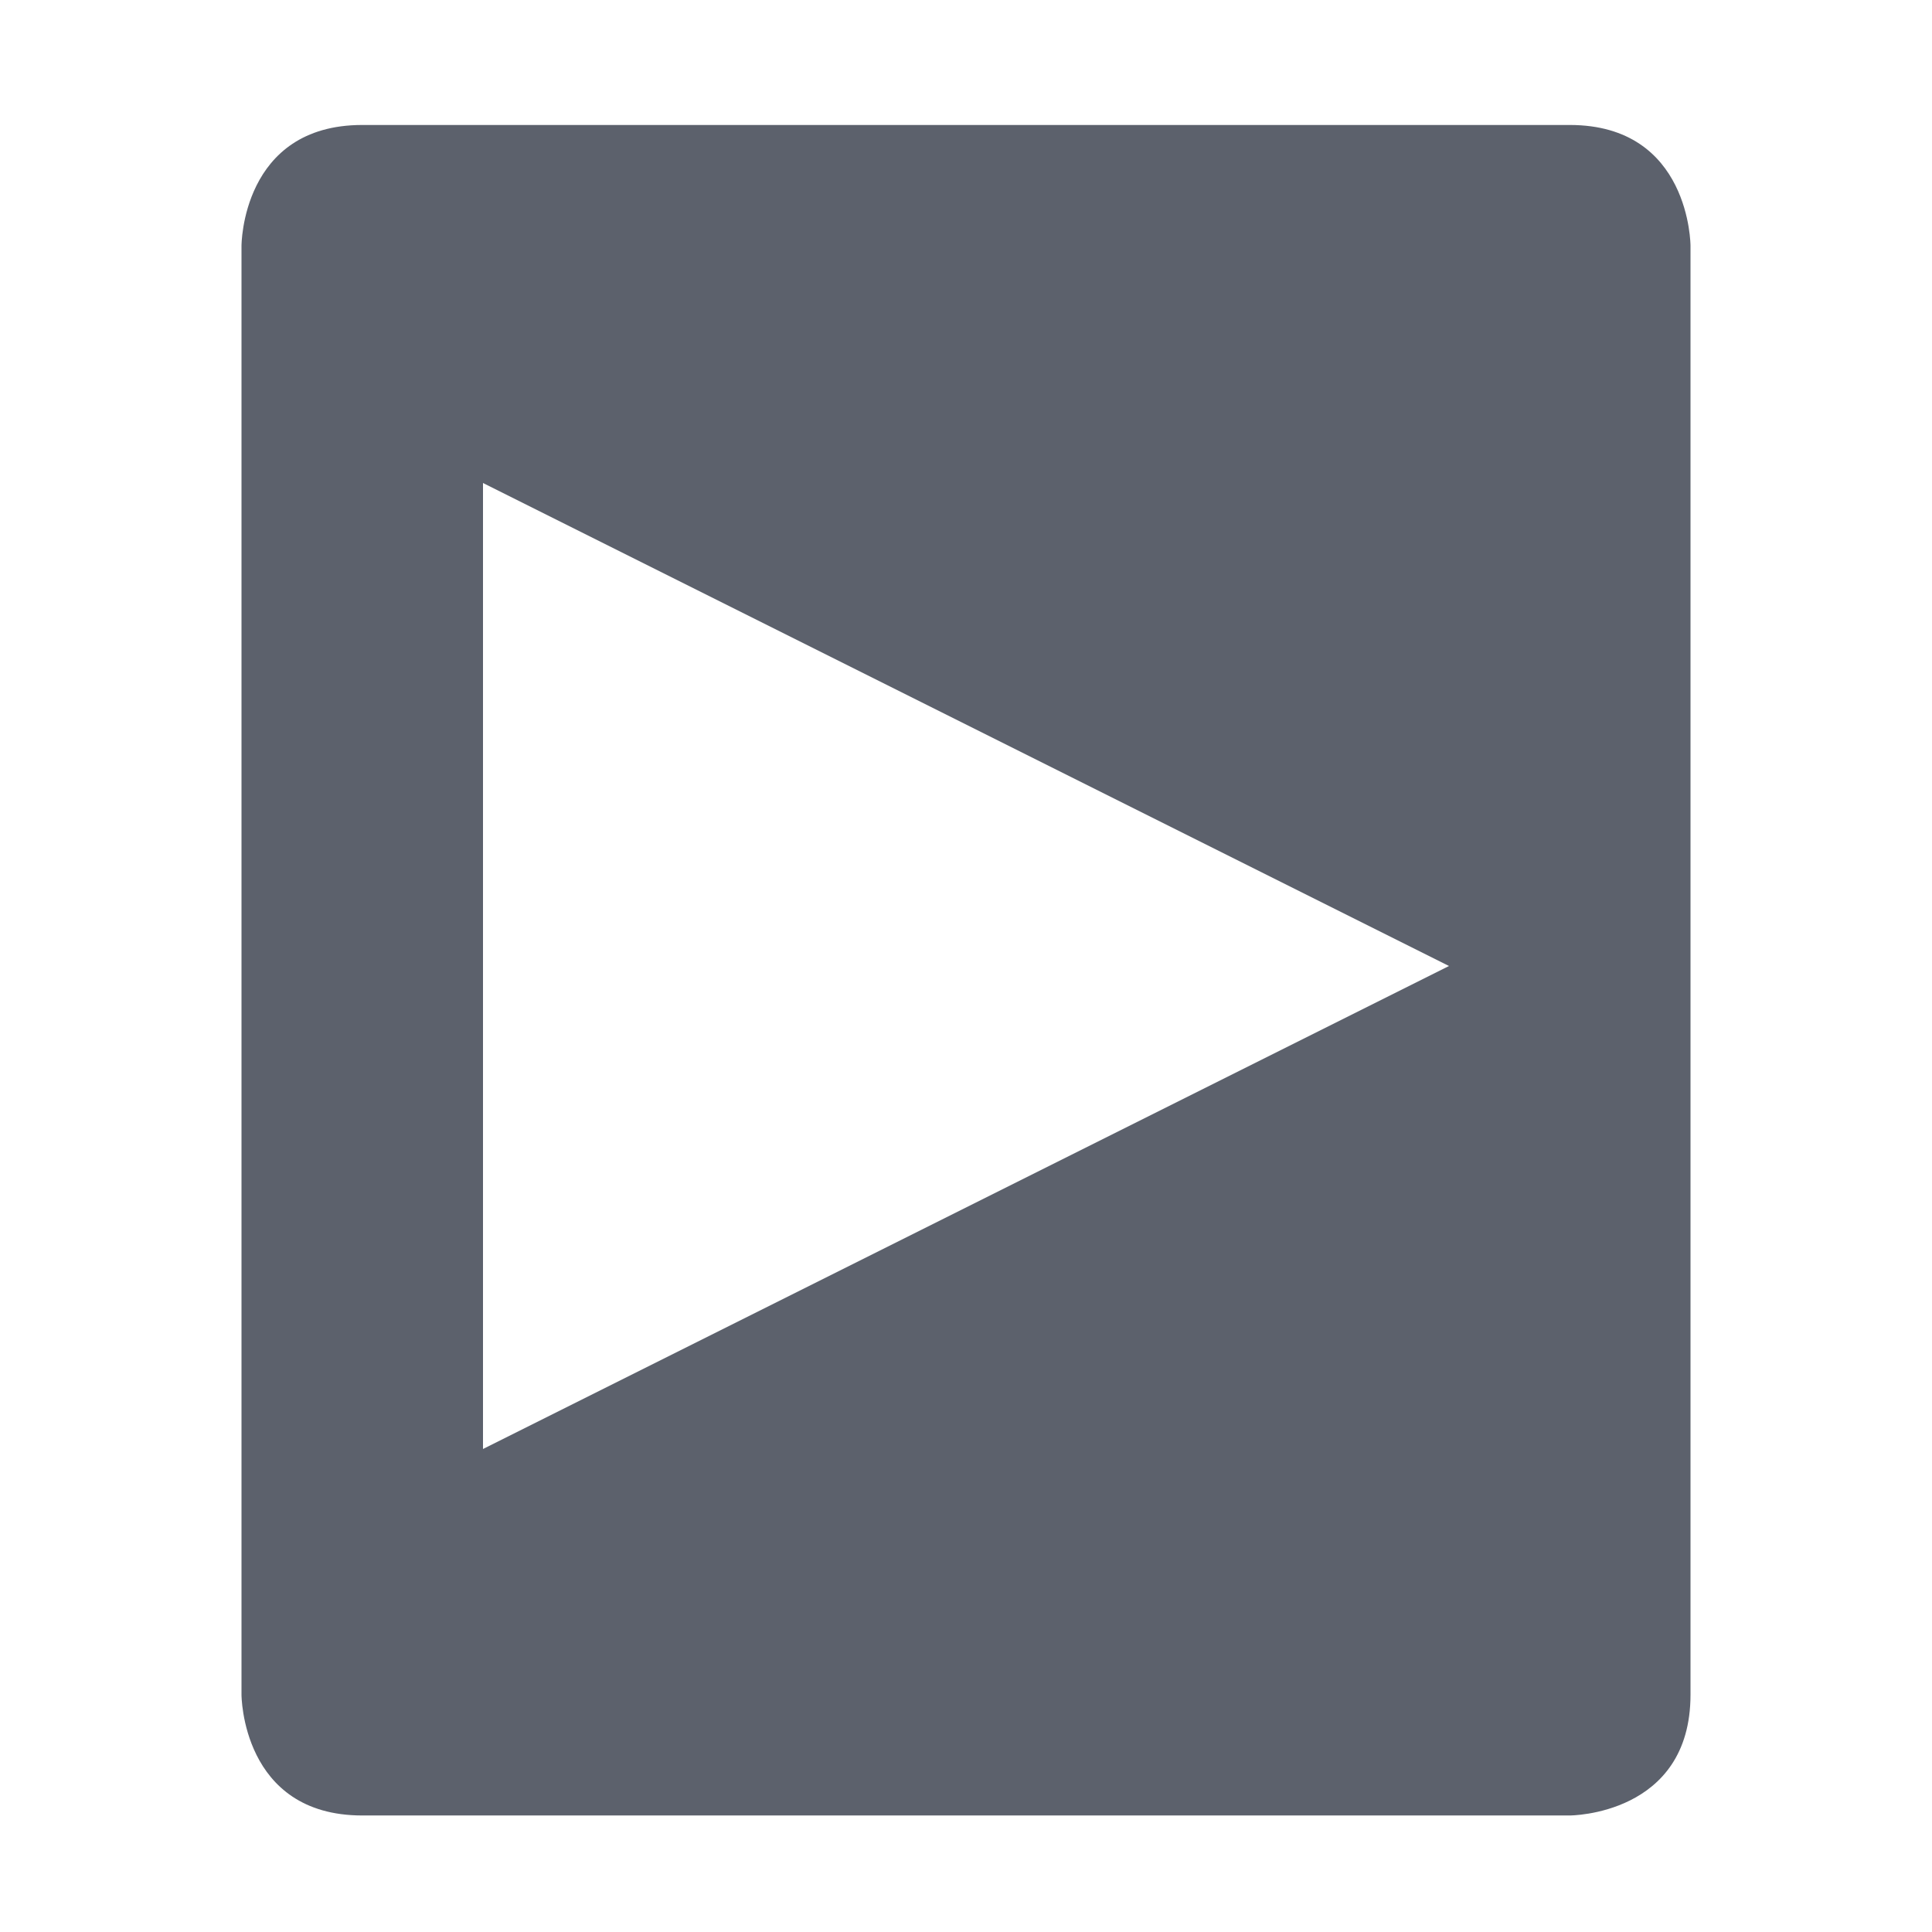
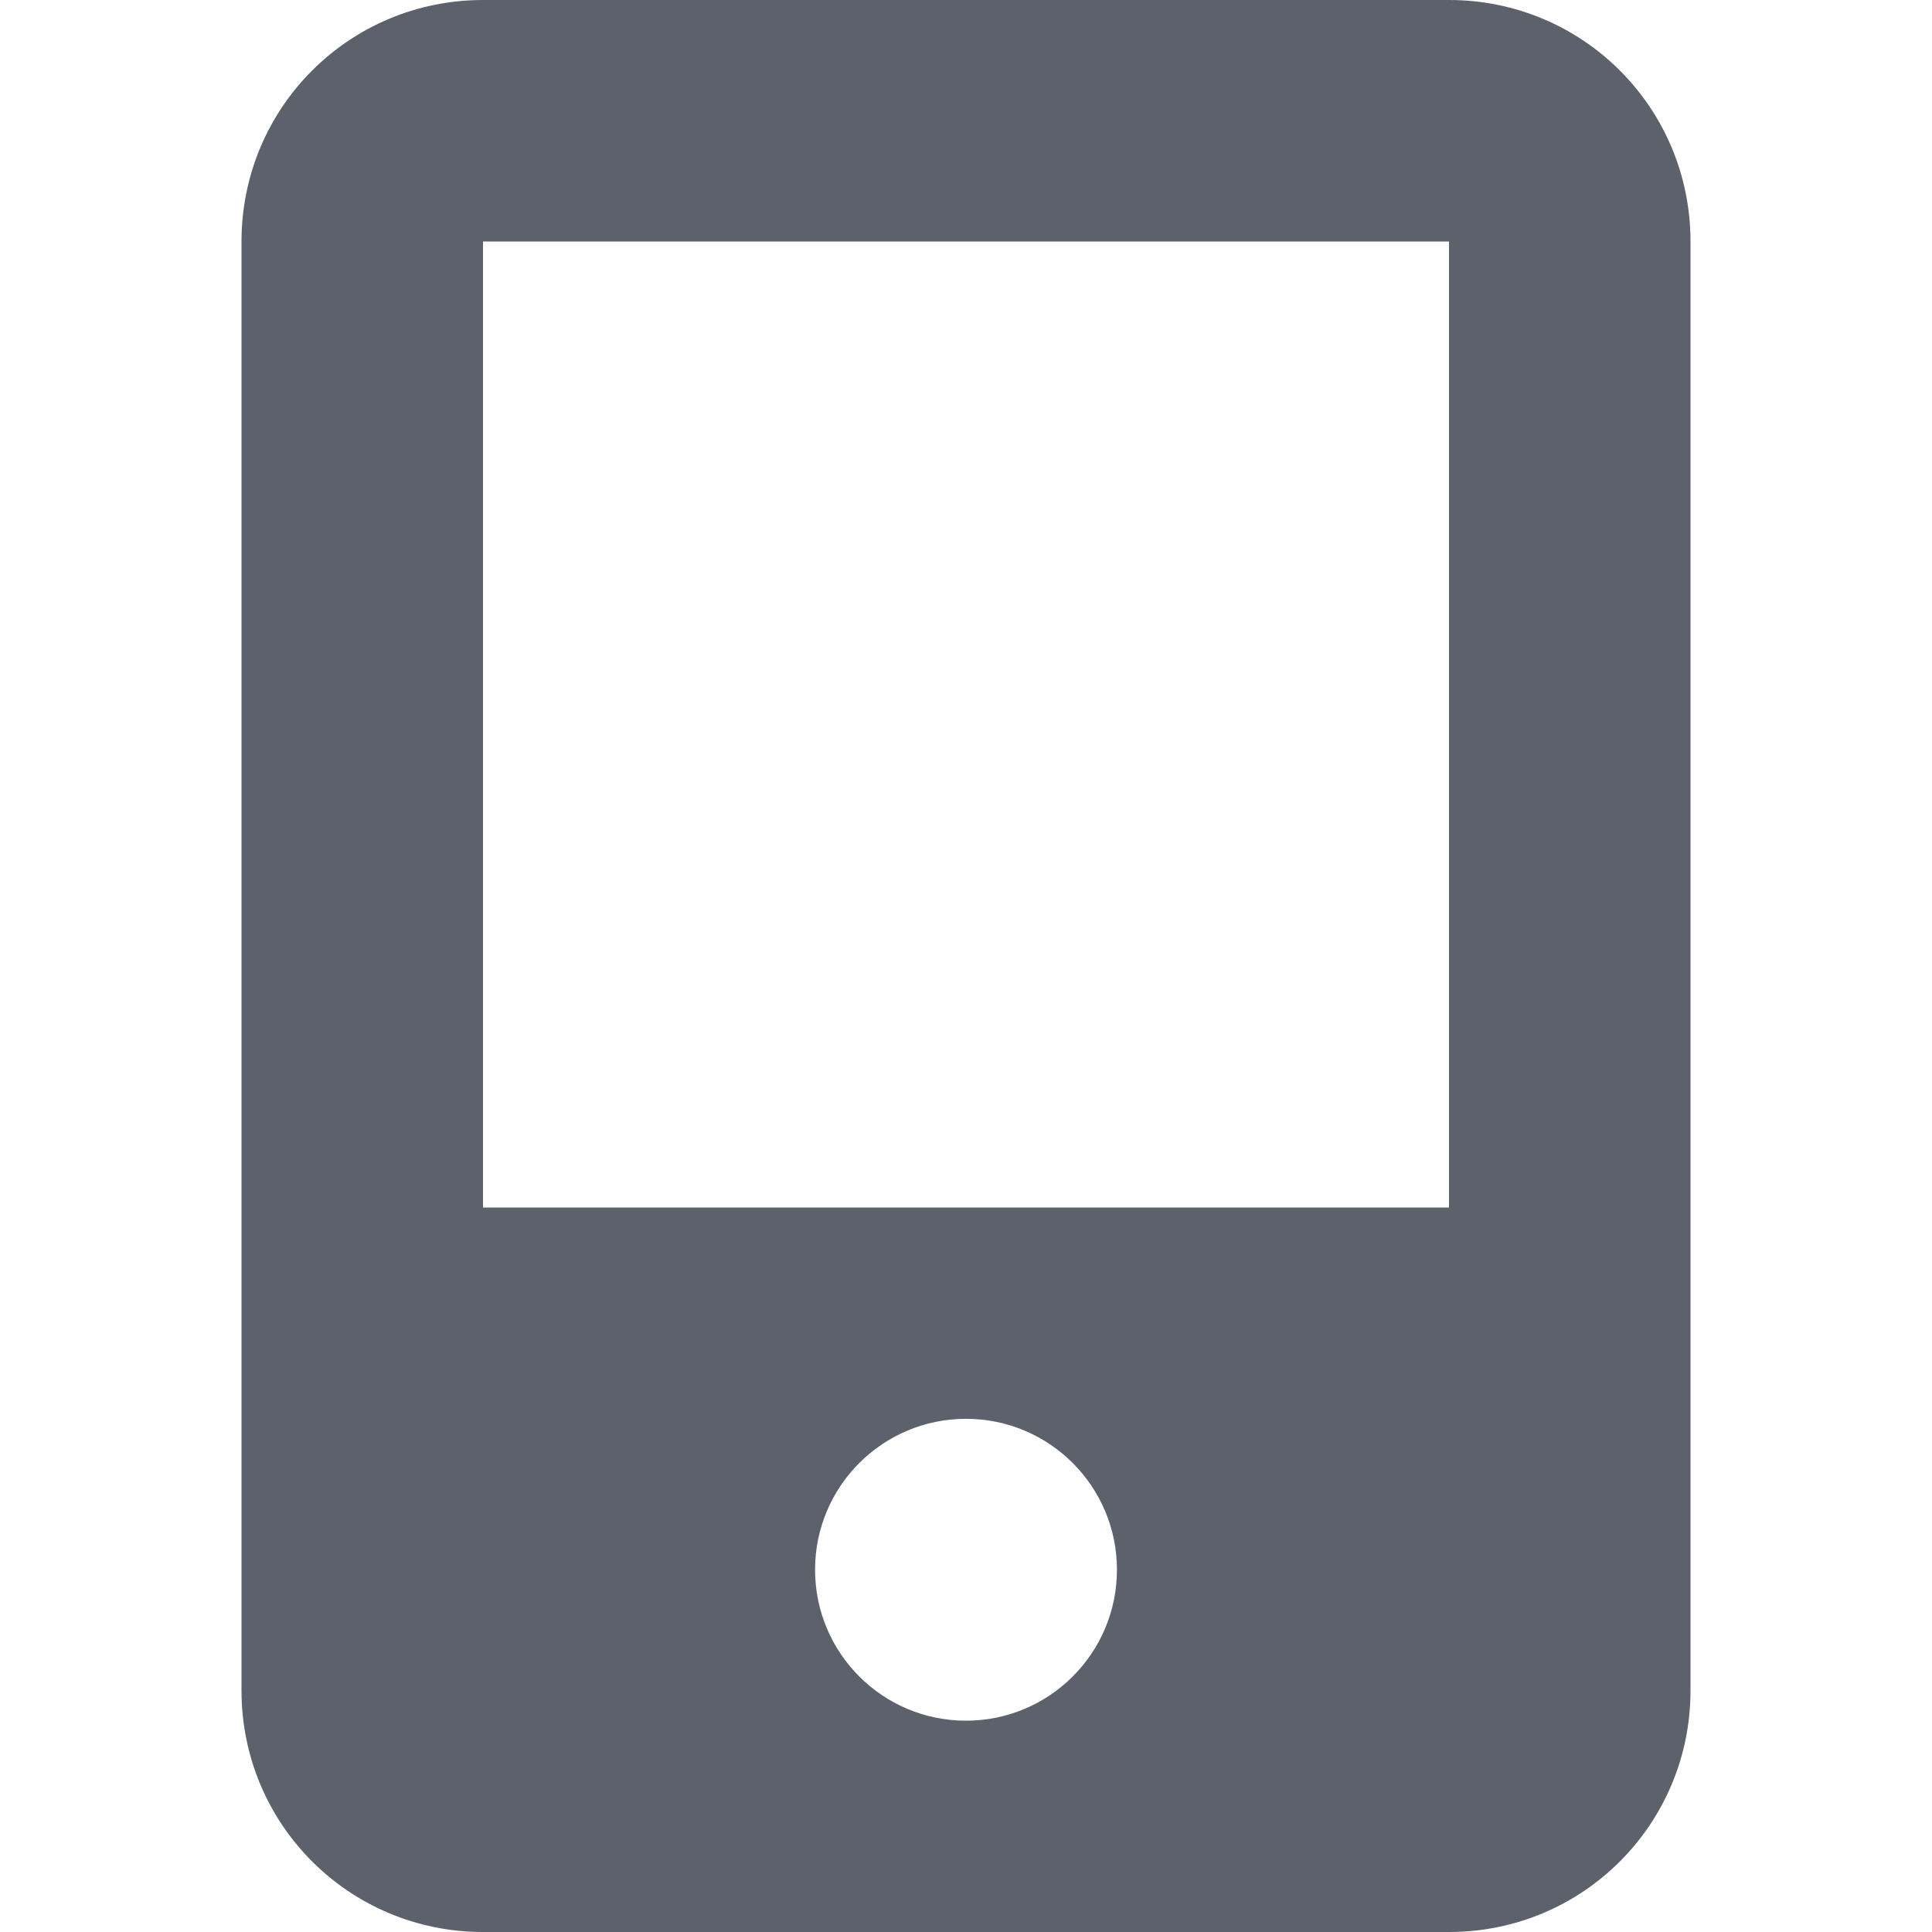
- <svg xmlns="http://www.w3.org/2000/svg" width="16" height="16" viewBox="0 0 16 16">
+ <svg xmlns="http://www.w3.org/2000/svg" width="16" height="16" version="1.1">
  <defs>
-     <style id="current-color-scheme" type="text/css">
+     <style type="text/css" id="current-color-scheme">
   .ColorScheme-Text { color:#5c616c; } .ColorScheme-Highlight { color:#5294e2; }
  </style>
  </defs>
-   <path style="fill:currentColor" class="ColorScheme-Text" d="M 3 1.035 C 2 1.035 2 2.035 2 2.035 L 2 14.035 C 2 14.035 2 15.035 3 15.035 L 13 15.035 C 13 15.035 14 15.035 14 14.035 L 14 2.035 C 14 2.035 14 1.035 13 1.035 L 3 1.035 z M 4 4 L 12 8 L 4 12 L 4 4 z" />
+   <path style="fill:currentColor" class="ColorScheme-Text" d="M 4,0 C 2.892,0 2,0.892 2,2 V 14 C 2,15.108 2.892,16 4,16 H 12 C 13.108,16 14,15.108 14,14 V 2 C 14,0.892 13.108,0 12,0 Z M 4,2 H 12 V 10 H 4 Z M 8,11.75 A 1.25,1.25 0 0 1 9.25,13 1.25,1.25 0 0 1 8,14.25 1.25,1.25 0 0 1 6.75,13 1.25,1.25 0 0 1 8,11.75 Z" />
</svg>
